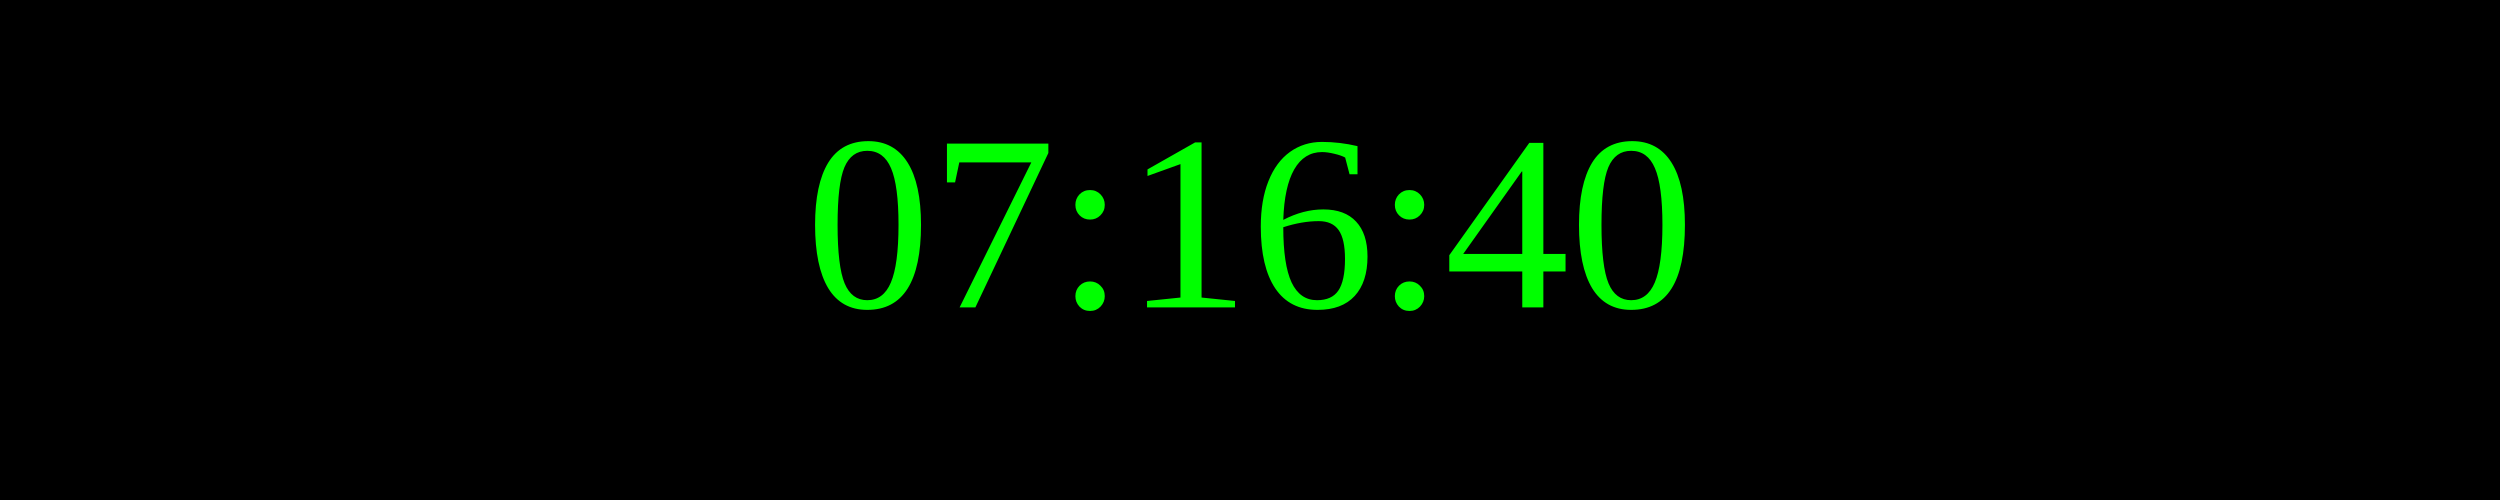
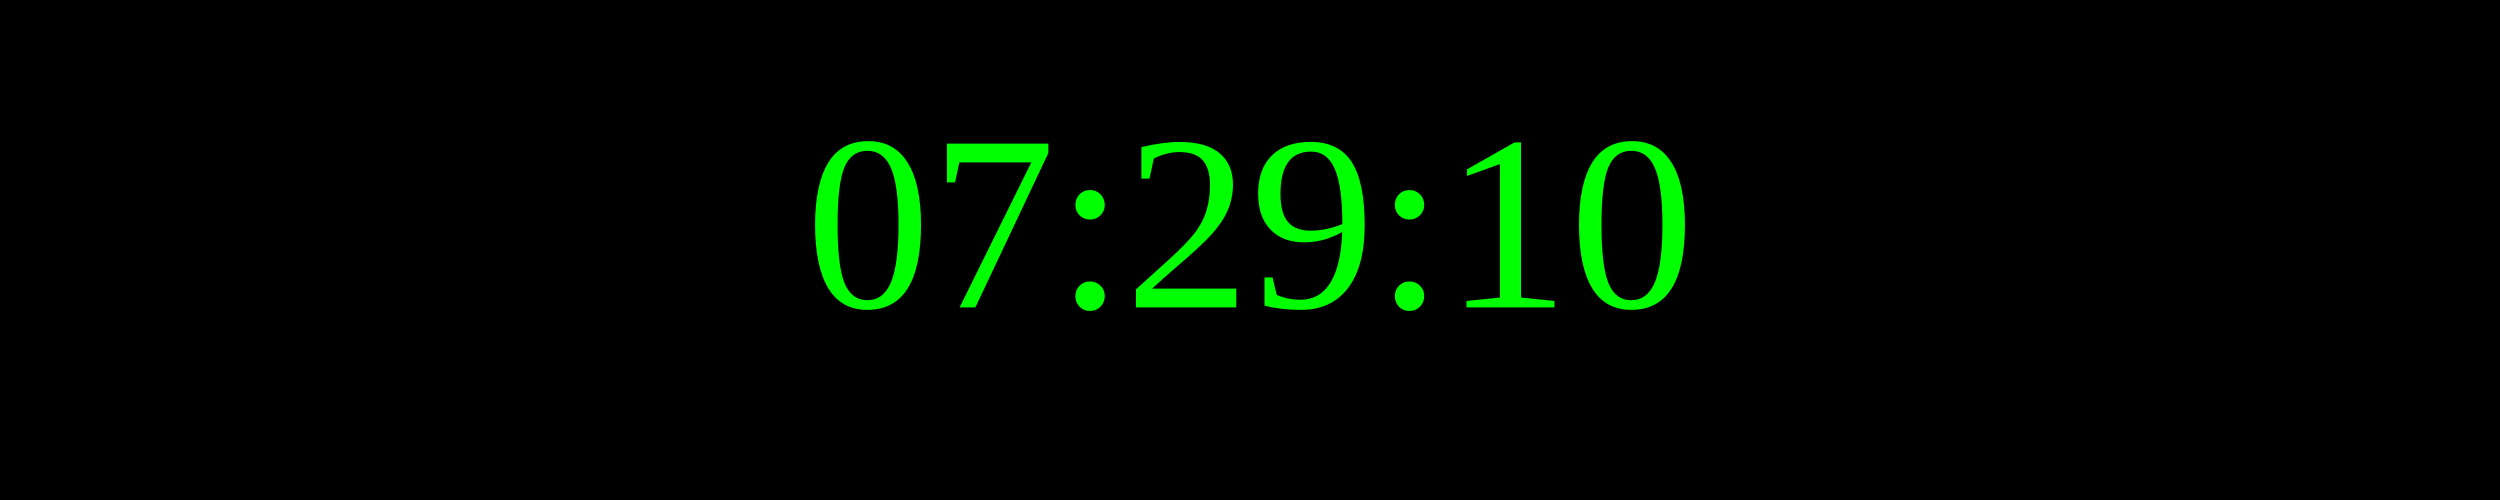
<svg xmlns="http://www.w3.org/2000/svg" width="250" height="50">
  <rect width="100%" height="100%" fill="black" />
  <text x="50%" y="50%" font-size="25" fill="lime" text-anchor="middle" dominant-baseline="middle">
- 07:16:40
+ 07:29:10
</text>
</svg>
